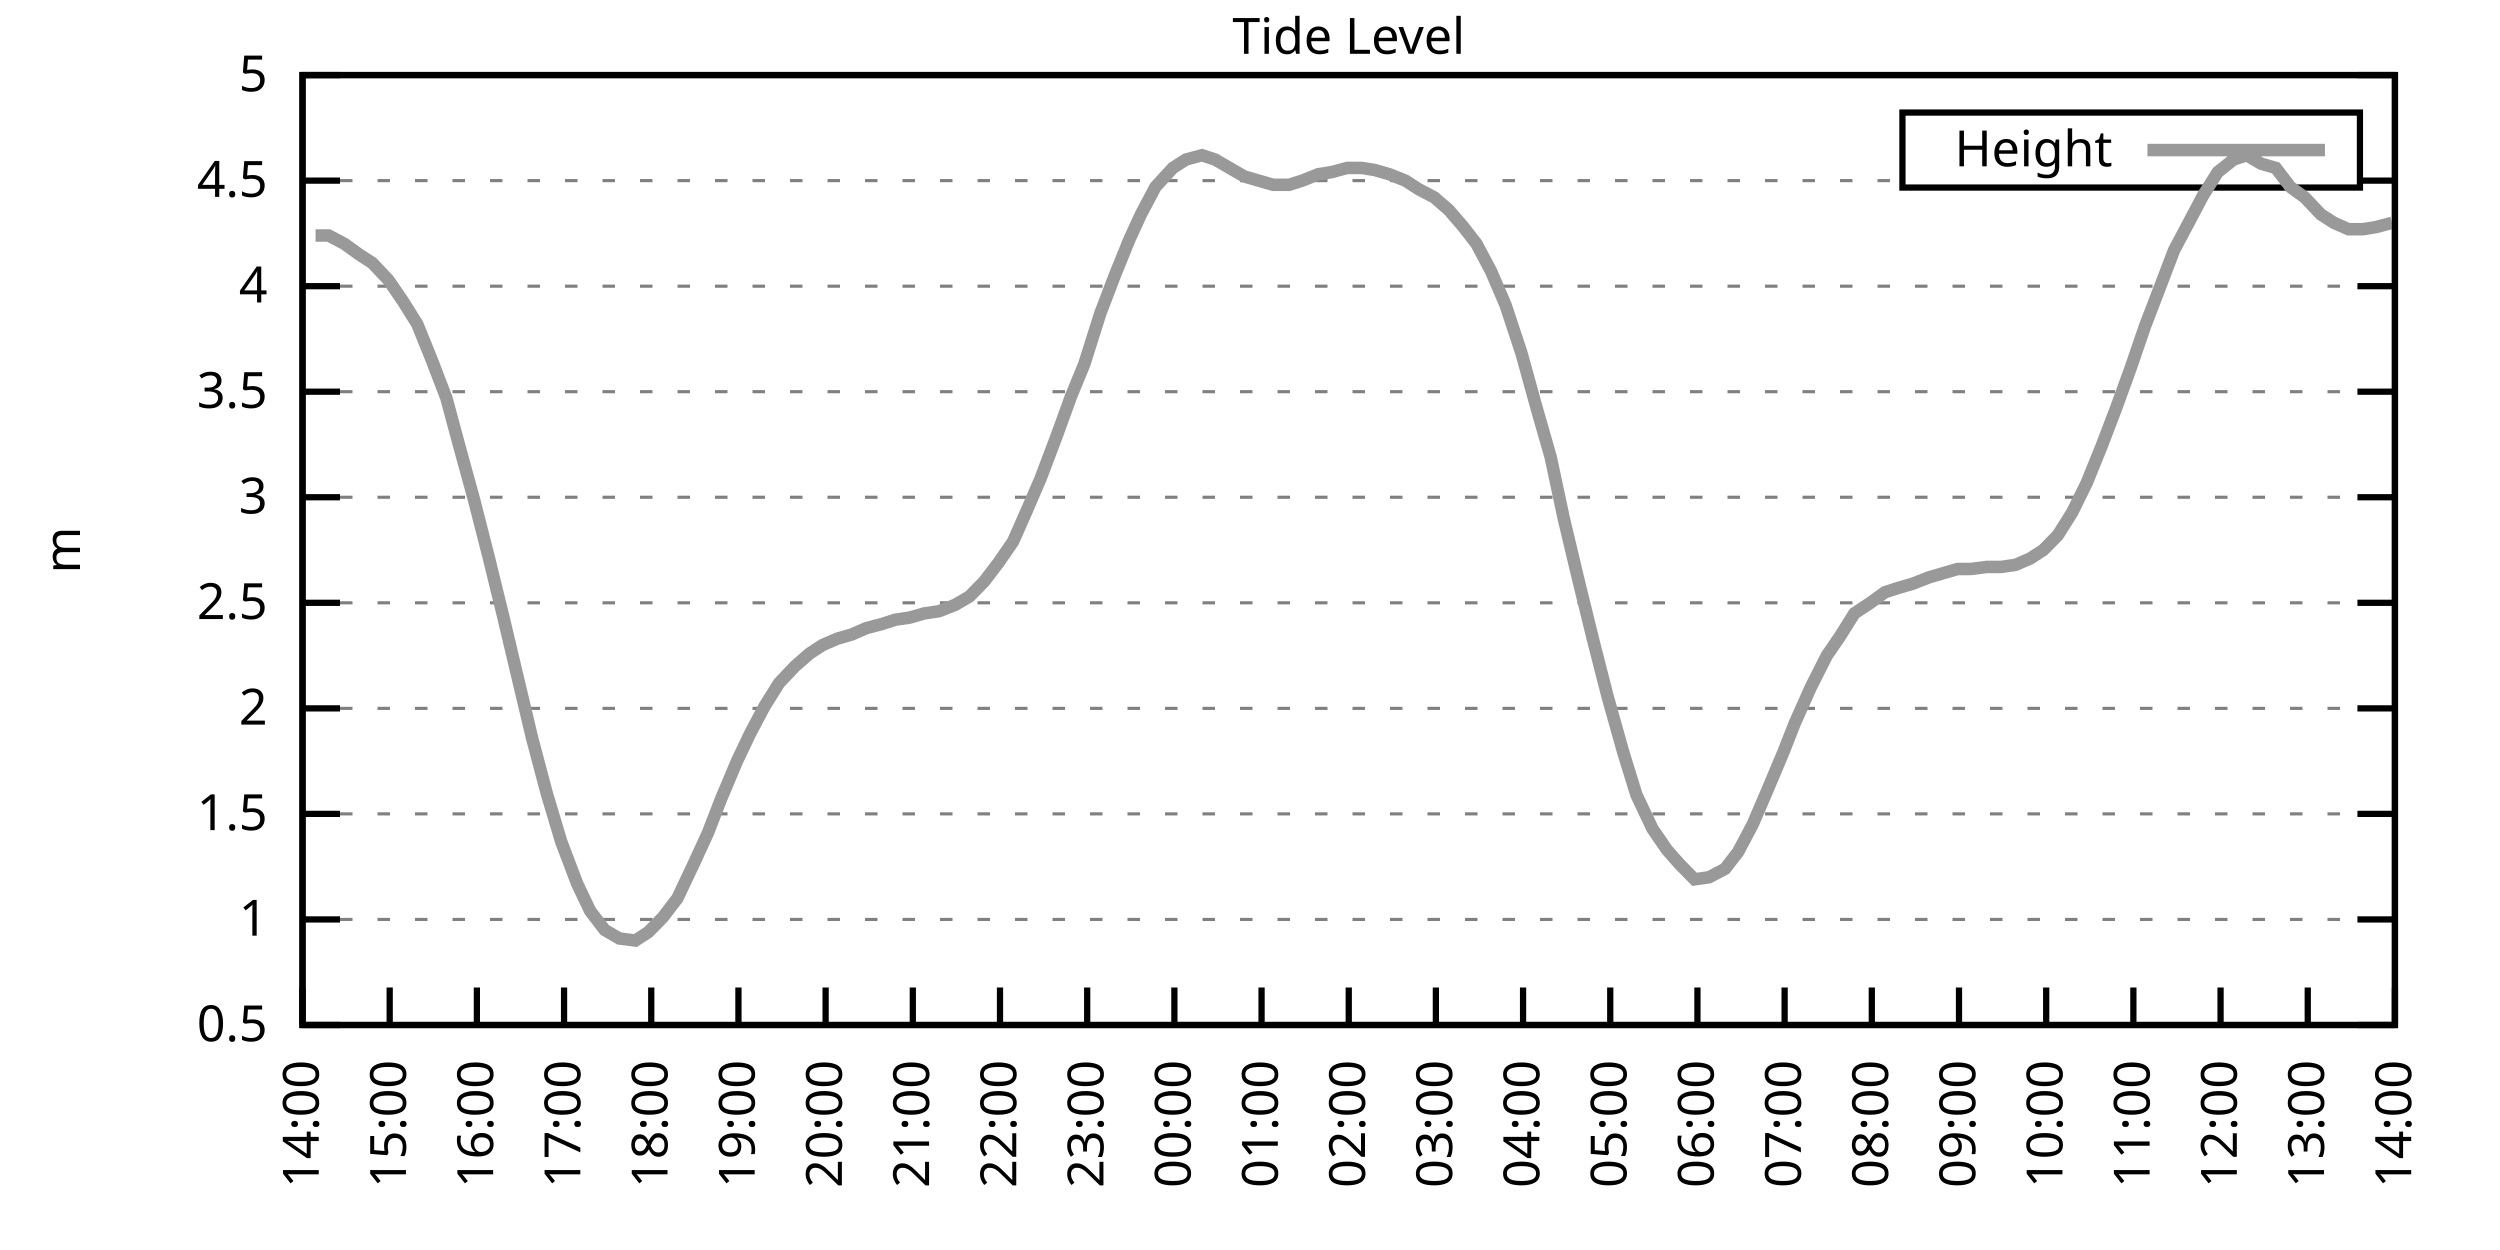
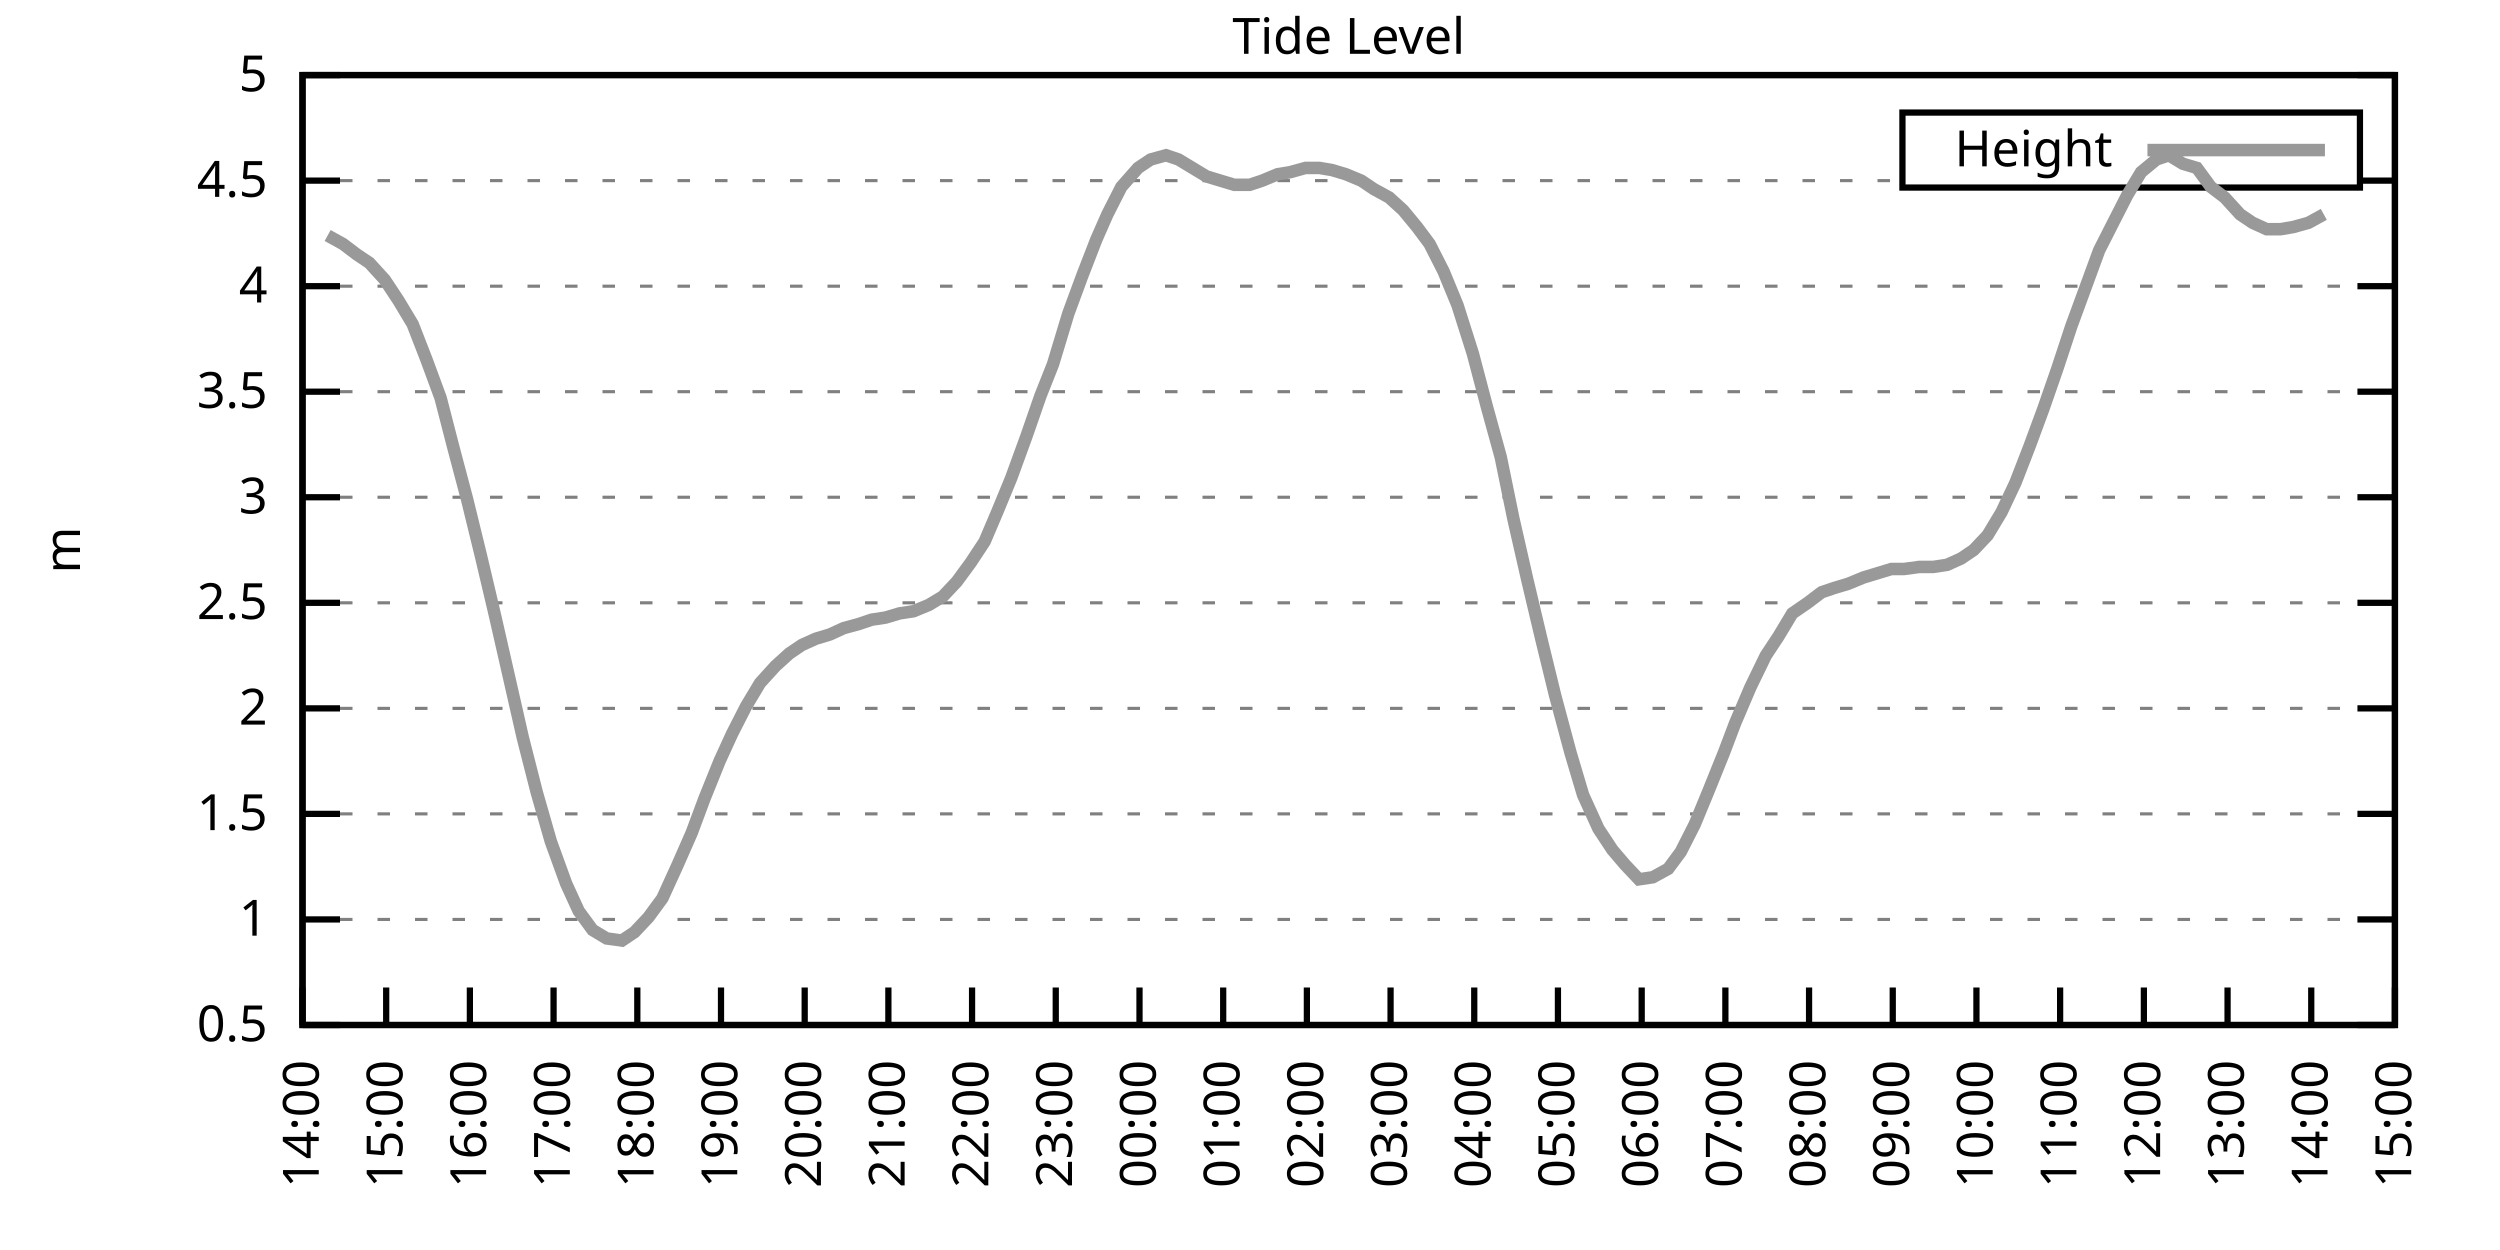
<svg xmlns="http://www.w3.org/2000/svg" xmlns:xlink="http://www.w3.org/1999/xlink" width="400" height="200" viewBox="0 0 400 200">
  <g id="gnuplot_canvas">
    <rect x="0" y="0" width="400" height="200" fill="none" />
    <defs>
      <circle id="gpDot" r="0.5" stroke-width="0.5" stroke="currentColor" />
      <path id="gpPt0" stroke-width="0.333" stroke="currentColor" d="M-1,0 h2 M0,-1 v2" />
      <path id="gpPt1" stroke-width="0.333" stroke="currentColor" d="M-1,-1 L1,1 M1,-1 L-1,1" />
      <path id="gpPt2" stroke-width="0.333" stroke="currentColor" d="M-1,0 L1,0 M0,-1 L0,1 M-1,-1 L1,1 M-1,1 L1,-1" />
      <rect id="gpPt3" stroke-width="0.333" stroke="currentColor" x="-1" y="-1" width="2" height="2" />
      <rect id="gpPt4" stroke-width="0.333" stroke="currentColor" fill="currentColor" x="-1" y="-1" width="2" height="2" />
      <circle id="gpPt5" stroke-width="0.333" stroke="currentColor" cx="0" cy="0" r="1" />
      <use xlink:href="#gpPt5" id="gpPt6" fill="currentColor" stroke="none" />
      <path id="gpPt7" stroke-width="0.333" stroke="currentColor" d="M0,-1.33 L-1.33,0.67 L1.33,0.67 z" />
      <use xlink:href="#gpPt7" id="gpPt8" fill="currentColor" stroke="none" />
      <use xlink:href="#gpPt7" id="gpPt9" stroke="currentColor" transform="rotate(180)" />
      <use xlink:href="#gpPt9" id="gpPt10" fill="currentColor" stroke="none" />
      <use xlink:href="#gpPt3" id="gpPt11" stroke="currentColor" transform="rotate(45)" />
      <use xlink:href="#gpPt11" id="gpPt12" fill="currentColor" stroke="none" />
      <path id="gpPt13" stroke-width="0.333" stroke="currentColor" d="M0,1.330 L1.265,0.411 L0.782,-1.067 L-0.782,-1.076 L-1.265,0.411 z" />
      <use xlink:href="#gpPt13" id="gpPt14" fill="currentColor" stroke="none" />
      <filter id="textbox" filterUnits="objectBoundingBox" x="0" y="0" height="1" width="1">
        <feFlood flood-color="white" flood-opacity="1" result="bgnd" />
        <feComposite in="SourceGraphic" in2="bgnd" operator="atop" />
      </filter>
      <filter id="greybox" filterUnits="objectBoundingBox" x="0" y="0" height="1" width="1">
        <feFlood flood-color="lightgrey" flood-opacity="1" result="grey" />
        <feComposite in="SourceGraphic" in2="grey" operator="atop" />
      </filter>
    </defs>
    <g fill="none" color="white" stroke="currentColor" stroke-width="1.00" stroke-linecap="butt" stroke-linejoin="miter">
</g>
    <g fill="none" color="black" stroke="currentColor" stroke-width="1.00" stroke-linecap="butt" stroke-linejoin="miter">
      <g stroke="none" shape-rendering="crispEdges">
        <polygon fill="rgb(255, 255, 255)" points="48.40,164.00 383.18,164.00 383.18,12.02 48.40,12.02 " />
      </g>
    </g>
    <g fill="none" color="black" stroke="currentColor" stroke-width="1.00" stroke-linecap="butt" stroke-linejoin="miter">
</g>
    <g fill="none" color="black" stroke="black" stroke-width="0.50" stroke-linecap="butt" stroke-linejoin="miter">
</g>
    <g fill="none" color="gray" stroke="currentColor" stroke-width="0.50" stroke-linecap="butt" stroke-linejoin="miter">
      <path stroke="gray" stroke-dasharray="2,4" class="gridline" d="M48.40,164.00 L383.19,164.00  " />
    </g>
    <g fill="none" color="gray" stroke="gray" stroke-width="1.00" stroke-linecap="butt" stroke-linejoin="miter">
</g>
    <g fill="none" color="black" stroke="currentColor" stroke-width="1.00" stroke-linecap="butt" stroke-linejoin="miter">
      <path stroke="black" d="M48.40,164.00 L54.40,164.00 M383.19,164.00 L377.19,164.00  " />
      <g transform="translate(42.80,166.60)" stroke="none" fill="black" font-family="Sans" font-size="8.00" text-anchor="end">
        <text>
          <tspan font-family="Sans"> 0.5</tspan>
        </text>
      </g>
    </g>
    <g fill="none" color="black" stroke="currentColor" stroke-width="1.00" stroke-linecap="butt" stroke-linejoin="miter">
</g>
    <g fill="none" color="black" stroke="black" stroke-width="0.50" stroke-linecap="butt" stroke-linejoin="miter">
</g>
    <g fill="none" color="gray" stroke="currentColor" stroke-width="0.50" stroke-linecap="butt" stroke-linejoin="miter">
      <path stroke="gray" stroke-dasharray="2,4" class="gridline" d="M48.40,147.11 L383.19,147.11  " />
    </g>
    <g fill="none" color="gray" stroke="gray" stroke-width="1.00" stroke-linecap="butt" stroke-linejoin="miter">
</g>
    <g fill="none" color="black" stroke="currentColor" stroke-width="1.00" stroke-linecap="butt" stroke-linejoin="miter">
      <path stroke="black" d="M48.40,147.11 L54.40,147.11 M383.19,147.11 L377.19,147.11  " />
      <g transform="translate(42.80,149.71)" stroke="none" fill="black" font-family="Sans" font-size="8.00" text-anchor="end">
        <text>
          <tspan font-family="Sans"> 1</tspan>
        </text>
      </g>
    </g>
    <g fill="none" color="black" stroke="currentColor" stroke-width="1.00" stroke-linecap="butt" stroke-linejoin="miter">
</g>
    <g fill="none" color="black" stroke="black" stroke-width="0.50" stroke-linecap="butt" stroke-linejoin="miter">
</g>
    <g fill="none" color="gray" stroke="currentColor" stroke-width="0.50" stroke-linecap="butt" stroke-linejoin="miter">
      <path stroke="gray" stroke-dasharray="2,4" class="gridline" d="M48.40,130.22 L383.19,130.22  " />
    </g>
    <g fill="none" color="gray" stroke="gray" stroke-width="1.00" stroke-linecap="butt" stroke-linejoin="miter">
</g>
    <g fill="none" color="black" stroke="currentColor" stroke-width="1.00" stroke-linecap="butt" stroke-linejoin="miter">
      <path stroke="black" d="M48.40,130.22 L54.40,130.22 M383.19,130.22 L377.19,130.22  " />
      <g transform="translate(42.80,132.82)" stroke="none" fill="black" font-family="Sans" font-size="8.00" text-anchor="end">
        <text>
          <tspan font-family="Sans"> 1.5</tspan>
        </text>
      </g>
    </g>
    <g fill="none" color="black" stroke="currentColor" stroke-width="1.00" stroke-linecap="butt" stroke-linejoin="miter">
</g>
    <g fill="none" color="black" stroke="black" stroke-width="0.50" stroke-linecap="butt" stroke-linejoin="miter">
</g>
    <g fill="none" color="gray" stroke="currentColor" stroke-width="0.50" stroke-linecap="butt" stroke-linejoin="miter">
      <path stroke="gray" stroke-dasharray="2,4" class="gridline" d="M48.40,113.34 L383.19,113.34  " />
    </g>
    <g fill="none" color="gray" stroke="gray" stroke-width="1.00" stroke-linecap="butt" stroke-linejoin="miter">
</g>
    <g fill="none" color="black" stroke="currentColor" stroke-width="1.00" stroke-linecap="butt" stroke-linejoin="miter">
      <path stroke="black" d="M48.40,113.34 L54.40,113.34 M383.19,113.34 L377.19,113.34  " />
      <g transform="translate(42.80,115.94)" stroke="none" fill="black" font-family="Sans" font-size="8.00" text-anchor="end">
        <text>
          <tspan font-family="Sans"> 2</tspan>
        </text>
      </g>
    </g>
    <g fill="none" color="black" stroke="currentColor" stroke-width="1.00" stroke-linecap="butt" stroke-linejoin="miter">
</g>
    <g fill="none" color="black" stroke="black" stroke-width="0.50" stroke-linecap="butt" stroke-linejoin="miter">
</g>
    <g fill="none" color="gray" stroke="currentColor" stroke-width="0.50" stroke-linecap="butt" stroke-linejoin="miter">
      <path stroke="gray" stroke-dasharray="2,4" class="gridline" d="M48.40,96.45 L383.19,96.45  " />
    </g>
    <g fill="none" color="gray" stroke="gray" stroke-width="1.00" stroke-linecap="butt" stroke-linejoin="miter">
</g>
    <g fill="none" color="black" stroke="currentColor" stroke-width="1.00" stroke-linecap="butt" stroke-linejoin="miter">
      <path stroke="black" d="M48.40,96.45 L54.40,96.45 M383.19,96.45 L377.19,96.45  " />
      <g transform="translate(42.80,99.05)" stroke="none" fill="black" font-family="Sans" font-size="8.00" text-anchor="end">
        <text>
          <tspan font-family="Sans"> 2.5</tspan>
        </text>
      </g>
    </g>
    <g fill="none" color="black" stroke="currentColor" stroke-width="1.00" stroke-linecap="butt" stroke-linejoin="miter">
</g>
    <g fill="none" color="black" stroke="black" stroke-width="0.50" stroke-linecap="butt" stroke-linejoin="miter">
</g>
    <g fill="none" color="gray" stroke="currentColor" stroke-width="0.50" stroke-linecap="butt" stroke-linejoin="miter">
      <path stroke="gray" stroke-dasharray="2,4" class="gridline" d="M48.40,79.56 L383.19,79.56  " />
    </g>
    <g fill="none" color="gray" stroke="gray" stroke-width="1.00" stroke-linecap="butt" stroke-linejoin="miter">
</g>
    <g fill="none" color="black" stroke="currentColor" stroke-width="1.00" stroke-linecap="butt" stroke-linejoin="miter">
      <path stroke="black" d="M48.40,79.56 L54.40,79.56 M383.19,79.56 L377.19,79.56  " />
      <g transform="translate(42.80,82.16)" stroke="none" fill="black" font-family="Sans" font-size="8.00" text-anchor="end">
        <text>
          <tspan font-family="Sans"> 3</tspan>
        </text>
      </g>
    </g>
    <g fill="none" color="black" stroke="currentColor" stroke-width="1.00" stroke-linecap="butt" stroke-linejoin="miter">
</g>
    <g fill="none" color="black" stroke="black" stroke-width="0.50" stroke-linecap="butt" stroke-linejoin="miter">
</g>
    <g fill="none" color="gray" stroke="currentColor" stroke-width="0.50" stroke-linecap="butt" stroke-linejoin="miter">
      <path stroke="gray" stroke-dasharray="2,4" class="gridline" d="M48.40,62.67 L383.19,62.67  " />
    </g>
    <g fill="none" color="gray" stroke="gray" stroke-width="1.00" stroke-linecap="butt" stroke-linejoin="miter">
</g>
    <g fill="none" color="black" stroke="currentColor" stroke-width="1.00" stroke-linecap="butt" stroke-linejoin="miter">
      <path stroke="black" d="M48.40,62.67 L54.40,62.67 M383.19,62.67 L377.19,62.67  " />
      <g transform="translate(42.80,65.27)" stroke="none" fill="black" font-family="Sans" font-size="8.00" text-anchor="end">
        <text>
          <tspan font-family="Sans"> 3.5</tspan>
        </text>
      </g>
    </g>
    <g fill="none" color="black" stroke="currentColor" stroke-width="1.00" stroke-linecap="butt" stroke-linejoin="miter">
</g>
    <g fill="none" color="black" stroke="black" stroke-width="0.50" stroke-linecap="butt" stroke-linejoin="miter">
</g>
    <g fill="none" color="gray" stroke="currentColor" stroke-width="0.50" stroke-linecap="butt" stroke-linejoin="miter">
      <path stroke="gray" stroke-dasharray="2,4" class="gridline" d="M48.40,45.79 L383.19,45.79  " />
    </g>
    <g fill="none" color="gray" stroke="gray" stroke-width="1.00" stroke-linecap="butt" stroke-linejoin="miter">
</g>
    <g fill="none" color="black" stroke="currentColor" stroke-width="1.00" stroke-linecap="butt" stroke-linejoin="miter">
      <path stroke="black" d="M48.40,45.79 L54.40,45.79 M383.19,45.79 L377.19,45.79  " />
      <g transform="translate(42.80,48.39)" stroke="none" fill="black" font-family="Sans" font-size="8.00" text-anchor="end">
        <text>
          <tspan font-family="Sans"> 4</tspan>
        </text>
      </g>
    </g>
    <g fill="none" color="black" stroke="currentColor" stroke-width="1.00" stroke-linecap="butt" stroke-linejoin="miter">
</g>
    <g fill="none" color="black" stroke="black" stroke-width="0.50" stroke-linecap="butt" stroke-linejoin="miter">
</g>
    <g fill="none" color="gray" stroke="currentColor" stroke-width="0.50" stroke-linecap="butt" stroke-linejoin="miter">
      <path stroke="gray" stroke-dasharray="2,4" class="gridline" d="M48.40,28.90 L304.39,28.90 M377.59,28.90 L383.19,28.90  " />
    </g>
    <g fill="none" color="gray" stroke="gray" stroke-width="1.00" stroke-linecap="butt" stroke-linejoin="miter">
</g>
    <g fill="none" color="black" stroke="currentColor" stroke-width="1.00" stroke-linecap="butt" stroke-linejoin="miter">
      <path stroke="black" d="M48.40,28.90 L54.40,28.90 M383.19,28.90 L377.19,28.90  " />
      <g transform="translate(42.80,31.50)" stroke="none" fill="black" font-family="Sans" font-size="8.00" text-anchor="end">
        <text>
          <tspan font-family="Sans"> 4.5</tspan>
        </text>
      </g>
    </g>
    <g fill="none" color="black" stroke="currentColor" stroke-width="1.00" stroke-linecap="butt" stroke-linejoin="miter">
</g>
    <g fill="none" color="black" stroke="black" stroke-width="0.50" stroke-linecap="butt" stroke-linejoin="miter">
</g>
    <g fill="none" color="gray" stroke="currentColor" stroke-width="0.50" stroke-linecap="butt" stroke-linejoin="miter">
      <path stroke="gray" stroke-dasharray="2,4" class="gridline" d="M48.40,12.01 L383.19,12.01  " />
    </g>
    <g fill="none" color="gray" stroke="gray" stroke-width="1.00" stroke-linecap="butt" stroke-linejoin="miter">
</g>
    <g fill="none" color="black" stroke="currentColor" stroke-width="1.00" stroke-linecap="butt" stroke-linejoin="miter">
      <path stroke="black" d="M48.40,12.01 L54.40,12.01 M383.19,12.01 L377.19,12.01  " />
      <g transform="translate(42.80,14.61)" stroke="none" fill="black" font-family="Sans" font-size="8.00" text-anchor="end">
        <text>
          <tspan font-family="Sans"> 5</tspan>
        </text>
      </g>
    </g>
    <g fill="none" color="black" stroke="currentColor" stroke-width="1.00" stroke-linecap="butt" stroke-linejoin="miter">
      <path stroke="black" d="M48.40,164.00 L48.40,158.00  " />
      <g transform="translate(51.00,169.60) rotate(270.00)" stroke="none" fill="black" font-family="Sans" font-size="8.00" text-anchor="end">
        <text>
          <tspan font-family="Sans">14:00</tspan>
        </text>
      </g>
    </g>
    <g fill="none" color="black" stroke="currentColor" stroke-width="1.00" stroke-linecap="butt" stroke-linejoin="miter">
-       <path stroke="black" d="M62.35,164.00 L62.35,158.00  " />
-       <g transform="translate(64.95,169.60) rotate(270.00)" stroke="none" fill="black" font-family="Sans" font-size="8.00" text-anchor="end">
+       <path stroke="black" d="M61.79,164.00 L61.79,158.00  " />
+       <g transform="translate(64.39,169.60) rotate(270.00)" stroke="none" fill="black" font-family="Sans" font-size="8.00" text-anchor="end">
        <text>
          <tspan font-family="Sans">15:00</tspan>
        </text>
      </g>
    </g>
    <g fill="none" color="black" stroke="currentColor" stroke-width="1.00" stroke-linecap="butt" stroke-linejoin="miter">
-       <path stroke="black" d="M76.30,164.00 L76.30,158.00  " />
-       <g transform="translate(78.90,169.60) rotate(270.00)" stroke="none" fill="black" font-family="Sans" font-size="8.00" text-anchor="end">
+       <path stroke="black" d="M75.18,164.00 L75.18,158.00  " />
+       <g transform="translate(77.78,169.60) rotate(270.00)" stroke="none" fill="black" font-family="Sans" font-size="8.00" text-anchor="end">
        <text>
          <tspan font-family="Sans">16:00</tspan>
        </text>
      </g>
    </g>
    <g fill="none" color="black" stroke="currentColor" stroke-width="1.00" stroke-linecap="butt" stroke-linejoin="miter">
-       <path stroke="black" d="M90.25,164.00 L90.25,158.00  " />
-       <g transform="translate(92.85,169.60) rotate(270.00)" stroke="none" fill="black" font-family="Sans" font-size="8.00" text-anchor="end">
+       <path stroke="black" d="M88.57,164.00 L88.57,158.00  " />
+       <g transform="translate(91.17,169.60) rotate(270.00)" stroke="none" fill="black" font-family="Sans" font-size="8.00" text-anchor="end">
        <text>
          <tspan font-family="Sans">17:00</tspan>
        </text>
      </g>
    </g>
    <g fill="none" color="black" stroke="currentColor" stroke-width="1.00" stroke-linecap="butt" stroke-linejoin="miter">
-       <path stroke="black" d="M104.20,164.00 L104.20,158.00  " />
-       <g transform="translate(106.80,169.60) rotate(270.00)" stroke="none" fill="black" font-family="Sans" font-size="8.00" text-anchor="end">
+       <path stroke="black" d="M101.97,164.00 L101.97,158.00  " />
+       <g transform="translate(104.57,169.60) rotate(270.00)" stroke="none" fill="black" font-family="Sans" font-size="8.00" text-anchor="end">
        <text>
          <tspan font-family="Sans">18:00</tspan>
        </text>
      </g>
    </g>
    <g fill="none" color="black" stroke="currentColor" stroke-width="1.00" stroke-linecap="butt" stroke-linejoin="miter">
-       <path stroke="black" d="M118.15,164.00 L118.15,158.00  " />
-       <g transform="translate(120.75,169.60) rotate(270.00)" stroke="none" fill="black" font-family="Sans" font-size="8.00" text-anchor="end">
+       <path stroke="black" d="M115.36,164.00 L115.36,158.00  " />
+       <g transform="translate(117.96,169.60) rotate(270.00)" stroke="none" fill="black" font-family="Sans" font-size="8.00" text-anchor="end">
        <text>
          <tspan font-family="Sans">19:00</tspan>
        </text>
      </g>
    </g>
    <g fill="none" color="black" stroke="currentColor" stroke-width="1.00" stroke-linecap="butt" stroke-linejoin="miter">
-       <path stroke="black" d="M132.10,164.00 L132.10,158.00  " />
-       <g transform="translate(134.70,169.60) rotate(270.00)" stroke="none" fill="black" font-family="Sans" font-size="8.00" text-anchor="end">
+       <path stroke="black" d="M128.75,164.00 L128.75,158.00  " />
+       <g transform="translate(131.35,169.60) rotate(270.00)" stroke="none" fill="black" font-family="Sans" font-size="8.00" text-anchor="end">
        <text>
          <tspan font-family="Sans">20:00</tspan>
        </text>
      </g>
    </g>
    <g fill="none" color="black" stroke="currentColor" stroke-width="1.00" stroke-linecap="butt" stroke-linejoin="miter">
-       <path stroke="black" d="M146.05,164.00 L146.05,158.00  " />
-       <g transform="translate(148.65,169.60) rotate(270.00)" stroke="none" fill="black" font-family="Sans" font-size="8.00" text-anchor="end">
+       <path stroke="black" d="M142.14,164.00 L142.14,158.00  " />
+       <g transform="translate(144.74,169.60) rotate(270.00)" stroke="none" fill="black" font-family="Sans" font-size="8.00" text-anchor="end">
        <text>
          <tspan font-family="Sans">21:00</tspan>
        </text>
      </g>
    </g>
    <g fill="none" color="black" stroke="currentColor" stroke-width="1.00" stroke-linecap="butt" stroke-linejoin="miter">
-       <path stroke="black" d="M160.00,164.00 L160.00,158.00  " />
-       <g transform="translate(162.60,169.60) rotate(270.00)" stroke="none" fill="black" font-family="Sans" font-size="8.00" text-anchor="end">
+       <path stroke="black" d="M155.53,164.00 L155.53,158.00  " />
+       <g transform="translate(158.13,169.60) rotate(270.00)" stroke="none" fill="black" font-family="Sans" font-size="8.00" text-anchor="end">
        <text>
          <tspan font-family="Sans">22:00</tspan>
        </text>
      </g>
    </g>
    <g fill="none" color="black" stroke="currentColor" stroke-width="1.00" stroke-linecap="butt" stroke-linejoin="miter">
-       <path stroke="black" d="M173.95,164.00 L173.95,158.00  " />
-       <g transform="translate(176.55,169.60) rotate(270.00)" stroke="none" fill="black" font-family="Sans" font-size="8.00" text-anchor="end">
+       <path stroke="black" d="M168.92,164.00 L168.92,158.00  " />
+       <g transform="translate(171.52,169.60) rotate(270.00)" stroke="none" fill="black" font-family="Sans" font-size="8.00" text-anchor="end">
        <text>
          <tspan font-family="Sans">23:00</tspan>
        </text>
      </g>
    </g>
    <g fill="none" color="black" stroke="currentColor" stroke-width="1.00" stroke-linecap="butt" stroke-linejoin="miter">
-       <path stroke="black" d="M187.90,164.00 L187.90,158.00  " />
-       <g transform="translate(190.50,169.60) rotate(270.00)" stroke="none" fill="black" font-family="Sans" font-size="8.00" text-anchor="end">
+       <path stroke="black" d="M182.32,164.00 L182.32,158.00  " />
+       <g transform="translate(184.92,169.60) rotate(270.00)" stroke="none" fill="black" font-family="Sans" font-size="8.00" text-anchor="end">
        <text>
          <tspan font-family="Sans">00:00</tspan>
        </text>
      </g>
    </g>
    <g fill="none" color="black" stroke="currentColor" stroke-width="1.00" stroke-linecap="butt" stroke-linejoin="miter">
-       <path stroke="black" d="M201.85,164.00 L201.85,158.00  " />
-       <g transform="translate(204.45,169.60) rotate(270.00)" stroke="none" fill="black" font-family="Sans" font-size="8.00" text-anchor="end">
+       <path stroke="black" d="M195.71,164.00 L195.71,158.00  " />
+       <g transform="translate(198.31,169.60) rotate(270.00)" stroke="none" fill="black" font-family="Sans" font-size="8.00" text-anchor="end">
        <text>
          <tspan font-family="Sans">01:00</tspan>
        </text>
      </g>
    </g>
    <g fill="none" color="black" stroke="currentColor" stroke-width="1.00" stroke-linecap="butt" stroke-linejoin="miter">
-       <path stroke="black" d="M215.80,164.00 L215.80,158.00  " />
-       <g transform="translate(218.40,169.60) rotate(270.00)" stroke="none" fill="black" font-family="Sans" font-size="8.00" text-anchor="end">
+       <path stroke="black" d="M209.10,164.00 L209.10,158.00  " />
+       <g transform="translate(211.70,169.60) rotate(270.00)" stroke="none" fill="black" font-family="Sans" font-size="8.00" text-anchor="end">
        <text>
          <tspan font-family="Sans">02:00</tspan>
        </text>
      </g>
    </g>
    <g fill="none" color="black" stroke="currentColor" stroke-width="1.00" stroke-linecap="butt" stroke-linejoin="miter">
-       <path stroke="black" d="M229.74,164.00 L229.74,158.00  " />
-       <g transform="translate(232.34,169.60) rotate(270.00)" stroke="none" fill="black" font-family="Sans" font-size="8.00" text-anchor="end">
+       <path stroke="black" d="M222.49,164.00 L222.49,158.00  " />
+       <g transform="translate(225.09,169.60) rotate(270.00)" stroke="none" fill="black" font-family="Sans" font-size="8.00" text-anchor="end">
        <text>
          <tspan font-family="Sans">03:00</tspan>
        </text>
      </g>
    </g>
    <g fill="none" color="black" stroke="currentColor" stroke-width="1.00" stroke-linecap="butt" stroke-linejoin="miter">
-       <path stroke="black" d="M243.69,164.00 L243.69,158.00  " />
-       <g transform="translate(246.29,169.60) rotate(270.00)" stroke="none" fill="black" font-family="Sans" font-size="8.00" text-anchor="end">
+       <path stroke="black" d="M235.88,164.00 L235.88,158.00  " />
+       <g transform="translate(238.48,169.60) rotate(270.00)" stroke="none" fill="black" font-family="Sans" font-size="8.00" text-anchor="end">
        <text>
          <tspan font-family="Sans">04:00</tspan>
        </text>
      </g>
    </g>
    <g fill="none" color="black" stroke="currentColor" stroke-width="1.00" stroke-linecap="butt" stroke-linejoin="miter">
-       <path stroke="black" d="M257.64,164.00 L257.64,158.00  " />
-       <g transform="translate(260.24,169.60) rotate(270.00)" stroke="none" fill="black" font-family="Sans" font-size="8.00" text-anchor="end">
+       <path stroke="black" d="M249.27,164.00 L249.27,158.00  " />
+       <g transform="translate(251.87,169.60) rotate(270.00)" stroke="none" fill="black" font-family="Sans" font-size="8.00" text-anchor="end">
        <text>
          <tspan font-family="Sans">05:00</tspan>
        </text>
      </g>
    </g>
    <g fill="none" color="black" stroke="currentColor" stroke-width="1.00" stroke-linecap="butt" stroke-linejoin="miter">
-       <path stroke="black" d="M271.59,164.00 L271.59,158.00  " />
-       <g transform="translate(274.19,169.60) rotate(270.00)" stroke="none" fill="black" font-family="Sans" font-size="8.00" text-anchor="end">
+       <path stroke="black" d="M262.67,164.00 L262.67,158.00  " />
+       <g transform="translate(265.27,169.60) rotate(270.00)" stroke="none" fill="black" font-family="Sans" font-size="8.00" text-anchor="end">
        <text>
          <tspan font-family="Sans">06:00</tspan>
        </text>
      </g>
    </g>
    <g fill="none" color="black" stroke="currentColor" stroke-width="1.00" stroke-linecap="butt" stroke-linejoin="miter">
-       <path stroke="black" d="M285.54,164.00 L285.54,158.00  " />
-       <g transform="translate(288.14,169.60) rotate(270.00)" stroke="none" fill="black" font-family="Sans" font-size="8.00" text-anchor="end">
+       <path stroke="black" d="M276.06,164.00 L276.06,158.00  " />
+       <g transform="translate(278.66,169.60) rotate(270.00)" stroke="none" fill="black" font-family="Sans" font-size="8.00" text-anchor="end">
        <text>
          <tspan font-family="Sans">07:00</tspan>
        </text>
      </g>
    </g>
    <g fill="none" color="black" stroke="currentColor" stroke-width="1.00" stroke-linecap="butt" stroke-linejoin="miter">
-       <path stroke="black" d="M299.49,164.00 L299.49,158.00  " />
-       <g transform="translate(302.09,169.60) rotate(270.00)" stroke="none" fill="black" font-family="Sans" font-size="8.00" text-anchor="end">
+       <path stroke="black" d="M289.45,164.00 L289.45,158.00  " />
+       <g transform="translate(292.05,169.60) rotate(270.00)" stroke="none" fill="black" font-family="Sans" font-size="8.00" text-anchor="end">
        <text>
          <tspan font-family="Sans">08:00</tspan>
        </text>
      </g>
    </g>
    <g fill="none" color="black" stroke="currentColor" stroke-width="1.00" stroke-linecap="butt" stroke-linejoin="miter">
-       <path stroke="black" d="M313.44,164.00 L313.44,158.00  " />
-       <g transform="translate(316.04,169.60) rotate(270.00)" stroke="none" fill="black" font-family="Sans" font-size="8.00" text-anchor="end">
+       <path stroke="black" d="M302.84,164.00 L302.84,158.00  " />
+       <g transform="translate(305.44,169.60) rotate(270.00)" stroke="none" fill="black" font-family="Sans" font-size="8.00" text-anchor="end">
        <text>
          <tspan font-family="Sans">09:00</tspan>
        </text>
      </g>
    </g>
    <g fill="none" color="black" stroke="currentColor" stroke-width="1.00" stroke-linecap="butt" stroke-linejoin="miter">
-       <path stroke="black" d="M327.39,164.00 L327.39,158.00  " />
-       <g transform="translate(329.99,169.60) rotate(270.00)" stroke="none" fill="black" font-family="Sans" font-size="8.00" text-anchor="end">
+       <path stroke="black" d="M316.23,164.00 L316.23,158.00  " />
+       <g transform="translate(318.83,169.60) rotate(270.00)" stroke="none" fill="black" font-family="Sans" font-size="8.00" text-anchor="end">
        <text>
          <tspan font-family="Sans">10:00</tspan>
        </text>
      </g>
    </g>
    <g fill="none" color="black" stroke="currentColor" stroke-width="1.00" stroke-linecap="butt" stroke-linejoin="miter">
-       <path stroke="black" d="M341.34,164.00 L341.34,158.00  " />
-       <g transform="translate(343.94,169.60) rotate(270.00)" stroke="none" fill="black" font-family="Sans" font-size="8.00" text-anchor="end">
+       <path stroke="black" d="M329.62,164.00 L329.62,158.00  " />
+       <g transform="translate(332.22,169.60) rotate(270.00)" stroke="none" fill="black" font-family="Sans" font-size="8.00" text-anchor="end">
        <text>
          <tspan font-family="Sans">11:00</tspan>
        </text>
      </g>
    </g>
    <g fill="none" color="black" stroke="currentColor" stroke-width="1.00" stroke-linecap="butt" stroke-linejoin="miter">
-       <path stroke="black" d="M355.29,164.00 L355.29,158.00  " />
-       <g transform="translate(357.89,169.60) rotate(270.00)" stroke="none" fill="black" font-family="Sans" font-size="8.00" text-anchor="end">
+       <path stroke="black" d="M343.02,164.00 L343.02,158.00  " />
+       <g transform="translate(345.62,169.60) rotate(270.00)" stroke="none" fill="black" font-family="Sans" font-size="8.00" text-anchor="end">
        <text>
          <tspan font-family="Sans">12:00</tspan>
        </text>
      </g>
    </g>
    <g fill="none" color="black" stroke="currentColor" stroke-width="1.00" stroke-linecap="butt" stroke-linejoin="miter">
-       <path stroke="black" d="M369.24,164.00 L369.24,158.00  " />
-       <g transform="translate(371.84,169.60) rotate(270.00)" stroke="none" fill="black" font-family="Sans" font-size="8.00" text-anchor="end">
+       <path stroke="black" d="M356.41,164.00 L356.41,158.00  " />
+       <g transform="translate(359.01,169.60) rotate(270.00)" stroke="none" fill="black" font-family="Sans" font-size="8.00" text-anchor="end">
        <text>
          <tspan font-family="Sans">13:00</tspan>
+         </text>
+       </g>
+     </g>
+     <g fill="none" color="black" stroke="currentColor" stroke-width="1.00" stroke-linecap="butt" stroke-linejoin="miter">
+       <path stroke="black" d="M369.80,164.00 L369.80,158.00  " />
+       <g transform="translate(372.40,169.60) rotate(270.00)" stroke="none" fill="black" font-family="Sans" font-size="8.00" text-anchor="end">
+         <text>
+           <tspan font-family="Sans">14:00</tspan>
        </text>
      </g>
    </g>
    <g fill="none" color="black" stroke="currentColor" stroke-width="1.00" stroke-linecap="butt" stroke-linejoin="miter">
      <path stroke="black" d="M383.19,164.00 L383.19,158.00  " />
      <g transform="translate(385.79,169.60) rotate(270.00)" stroke="none" fill="black" font-family="Sans" font-size="8.00" text-anchor="end">
        <text>
-           <tspan font-family="Sans">14:00</tspan>
+           <tspan font-family="Sans">15:00</tspan>
        </text>
      </g>
    </g>
    <g fill="none" color="black" stroke="currentColor" stroke-width="1.00" stroke-linecap="butt" stroke-linejoin="miter">
</g>
    <g fill="none" color="black" stroke="currentColor" stroke-width="1.00" stroke-linecap="butt" stroke-linejoin="miter">
      <path stroke="black" d="M48.40,12.01 L48.40,164.00 L383.19,164.00 L383.19,12.01 L48.40,12.01 Z  " />
    </g>
    <g fill="none" color="black" stroke="currentColor" stroke-width="1.00" stroke-linecap="butt" stroke-linejoin="miter">
</g>
    <g fill="none" color="black" stroke="currentColor" stroke-width="1.00" stroke-linecap="butt" stroke-linejoin="miter">
      <path stroke="black" d="M304.39,30.01 L304.39,18.01 L377.59,18.01 L377.59,30.01 L304.39,30.01 Z  " />
    </g>
    <g id="Tide_level_plot_1">
      <g fill="none" color="white" stroke="black" stroke-width="2.00" stroke-linecap="butt" stroke-linejoin="miter">
</g>
      <g fill="none" color="black" stroke="currentColor" stroke-width="2.00" stroke-linecap="butt" stroke-linejoin="miter">
        <g transform="translate(337.99,26.61)" stroke="none" fill="black" font-family="Sans" font-size="8.00" text-anchor="end">
          <text>
            <tspan font-family="Sans">Height</tspan>
          </text>
        </g>
      </g>
      <g fill="none" color="black" stroke="currentColor" stroke-width="2.00" stroke-linecap="butt" stroke-linejoin="miter">
-         <path stroke="rgb(153, 153, 153)" d="M343.59,24.01 L371.99,24.01 M50.49,37.68 L52.58,37.68 L55.14,39.03 L57.47,40.72 L59.56,42.07 L62.12,44.77   L64.44,48.15 L66.77,51.87 L69.09,57.61 L71.42,63.69 L73.51,71.45 L75.83,79.90 L78.16,89.02 L80.48,98.48   L83.04,109.28 L85.13,118.07 L87.46,126.85 L89.78,134.62 L92.34,141.37 L94.43,145.76 L96.76,148.80 L99.08,150.15   L101.64,150.49 L103.73,149.14 L106.06,146.77 L108.38,143.73 L110.94,138.33 L113.27,133.26 L115.36,127.86 L117.92,121.78   L120.01,117.39 L122.33,113.00 L124.66,109.28 L127.22,106.58 L129.54,104.56 L131.63,103.20 L133.96,102.19 L136.28,101.52   L138.61,100.50 L141.16,99.83 L143.26,99.15 L145.58,98.81 L147.91,98.14 L150.23,97.80 L152.79,96.79 L155.11,95.44   L157.44,93.07 L159.76,90.03 L162.09,86.65 L164.18,81.93 L166.51,76.52 L169.06,69.77 L171.39,63.35 L173.48,58.28   L176.04,50.18 L178.36,44.10 L180.69,38.35 L182.55,34.30 L184.87,29.91 L187.66,26.87 L189.76,25.52 L192.31,24.84   L194.41,25.52 L196.73,26.87 L199.06,28.22 L201.38,28.90 L203.71,29.57 L206.26,29.57 L208.36,28.90 L210.91,27.88   L213.01,27.55 L215.56,26.87 L217.89,26.87 L219.98,27.21 L222.30,27.88 L224.86,28.90 L226.95,30.25 L229.51,31.60   L231.84,33.63 L234.16,36.33 L236.25,39.03 L238.58,43.42 L240.90,48.83 L243.46,56.59 L245.79,65.04 L248.11,73.14   L250.20,82.94 L252.53,92.73 L254.85,102.19 L257.18,111.31 L259.74,120.43 L261.83,127.18 L264.39,132.59 L266.71,135.97   L268.80,138.33 L271.13,140.69 L273.45,140.36 L276.01,139.01 L278.10,136.30 L280.43,131.91 L282.75,126.51 L285.31,120.43   L287.17,115.70 L289.73,109.96 L292.29,104.89 L294.38,101.85 L296.70,98.14 L299.26,96.45 L301.58,94.76 L303.68,94.08   L306.00,93.41 L308.56,92.40 L310.88,91.72 L313.21,91.04 L315.30,91.04 L317.86,90.71 L320.18,90.71 L322.51,90.37   L324.83,89.36 L326.93,88.00 L329.25,85.64 L331.58,81.93 L333.90,77.20 L336.23,71.45 L338.55,65.38 L340.88,58.96   L343.20,52.20 L345.53,46.12 L347.85,40.04 L350.18,35.65 L352.50,31.26 L354.83,27.55 L357.38,25.52 L359.48,24.84   L361.80,26.20 L364.13,26.87 L366.45,29.91 L368.78,31.60 L371.33,34.30 L373.43,35.65 L375.75,36.67 L378.08,36.67   L380.17,36.33 L382.73,35.65  " />
+         <path stroke="rgb(153, 153, 153)" d="M343.59,24.01 L371.99,24.01 M52.42,37.68 L54.87,39.03 L57.10,40.72 L59.11,42.07 L61.57,44.77 L63.80,48.15   L66.03,51.87 L68.26,57.61 L70.50,63.69 L72.50,71.45 L74.74,79.90 L76.97,89.02 L79.20,98.48 L81.66,109.28   L83.66,118.07 L85.90,126.85 L88.13,134.62 L90.58,141.37 L92.59,145.76 L94.82,148.80 L97.06,150.15 L99.51,150.49   L101.52,149.14 L103.75,146.77 L105.98,143.73 L108.44,138.33 L110.67,133.26 L112.68,127.86 L115.13,121.78 L117.14,117.39   L119.38,113.00 L121.61,109.28 L124.06,106.58 L126.29,104.56 L128.30,103.20 L130.54,102.19 L132.77,101.52 L135.00,100.50   L137.45,99.83 L139.46,99.15 L141.69,98.81 L143.93,98.14 L146.16,97.80 L148.61,96.79 L150.85,95.44 L153.08,93.07   L155.31,90.03 L157.54,86.65 L159.55,81.93 L161.78,76.52 L164.24,69.77 L166.47,63.35 L168.48,58.28 L170.93,50.18   L173.17,44.10 L175.40,38.35 L177.18,34.30 L179.41,29.91 L182.09,26.87 L184.10,25.52 L186.56,24.84 L188.57,25.52   L190.80,26.87 L193.03,28.22 L195.26,28.90 L197.49,29.57 L199.95,29.57 L201.96,28.90 L204.41,27.88 L206.42,27.55   L208.88,26.87 L211.11,26.87 L213.12,27.21 L215.35,27.88 L217.80,28.90 L219.81,30.25 L222.27,31.60 L224.50,33.63   L226.73,36.33 L228.74,39.03 L230.97,43.42 L233.20,48.83 L235.66,56.59 L237.89,65.04 L240.12,73.14 L242.13,82.94   L244.36,92.73 L246.60,102.19 L248.83,111.31 L251.28,120.43 L253.29,127.18 L255.75,132.59 L257.98,135.97 L259.99,138.33   L262.22,140.69 L264.45,140.36 L266.91,139.01 L268.92,136.30 L271.15,131.91 L273.38,126.51 L275.83,120.43 L277.62,115.70   L280.07,109.96 L282.53,104.89 L284.54,101.85 L286.77,98.14 L289.23,96.45 L291.46,94.76 L293.47,94.08 L295.70,93.41   L298.15,92.40 L300.39,91.72 L302.62,91.04 L304.63,91.04 L307.08,90.71 L309.31,90.71 L311.54,90.37 L313.78,89.36   L315.79,88.00 L318.02,85.64 L320.25,81.93 L322.48,77.20 L324.71,71.45 L326.95,65.38 L329.18,58.96 L331.41,52.20   L333.64,46.12 L335.87,40.04 L338.10,35.65 L340.34,31.26 L342.57,27.55 L345.02,25.52 L347.03,24.84 L349.26,26.20   L351.50,26.87 L353.73,29.91 L355.96,31.60 L358.42,34.30 L360.42,35.65 L362.66,36.67 L364.89,36.67 L366.90,36.33   L369.35,35.65 L371.81,34.30  " />
      </g>
    </g>
    <g fill="none" color="black" stroke="currentColor" stroke-width="2.00" stroke-linecap="butt" stroke-linejoin="miter">
</g>
    <g fill="none" color="black" stroke="black" stroke-width="1.00" stroke-linecap="butt" stroke-linejoin="miter">
</g>
    <g fill="none" color="black" stroke="currentColor" stroke-width="1.00" stroke-linecap="butt" stroke-linejoin="miter">
      <path stroke="black" d="M48.40,12.01 L48.40,164.00 L383.19,164.00 L383.19,12.01 L48.40,12.01 Z  " />
      <g transform="translate(12.80,88.01) rotate(270.00)" stroke="none" fill="black" font-family="Sans" font-size="8.00" text-anchor="middle">
        <text>
          <tspan font-family="Sans">m</tspan>
        </text>
      </g>
    </g>
    <g fill="none" color="black" stroke="currentColor" stroke-width="1.00" stroke-linecap="butt" stroke-linejoin="miter">
</g>
    <g fill="none" color="black" stroke="currentColor" stroke-width="1.00" stroke-linecap="butt" stroke-linejoin="miter">
      <g transform="translate(215.79,8.61)" stroke="none" fill="black" font-family="Sans" font-size="8.00" text-anchor="middle">
        <text>
          <tspan font-family="Sans">Tide Level</tspan>
        </text>
      </g>
    </g>
    <g fill="none" color="black" stroke="currentColor" stroke-width="1.00" stroke-linecap="butt" stroke-linejoin="miter">
</g>
  </g>
</svg>
